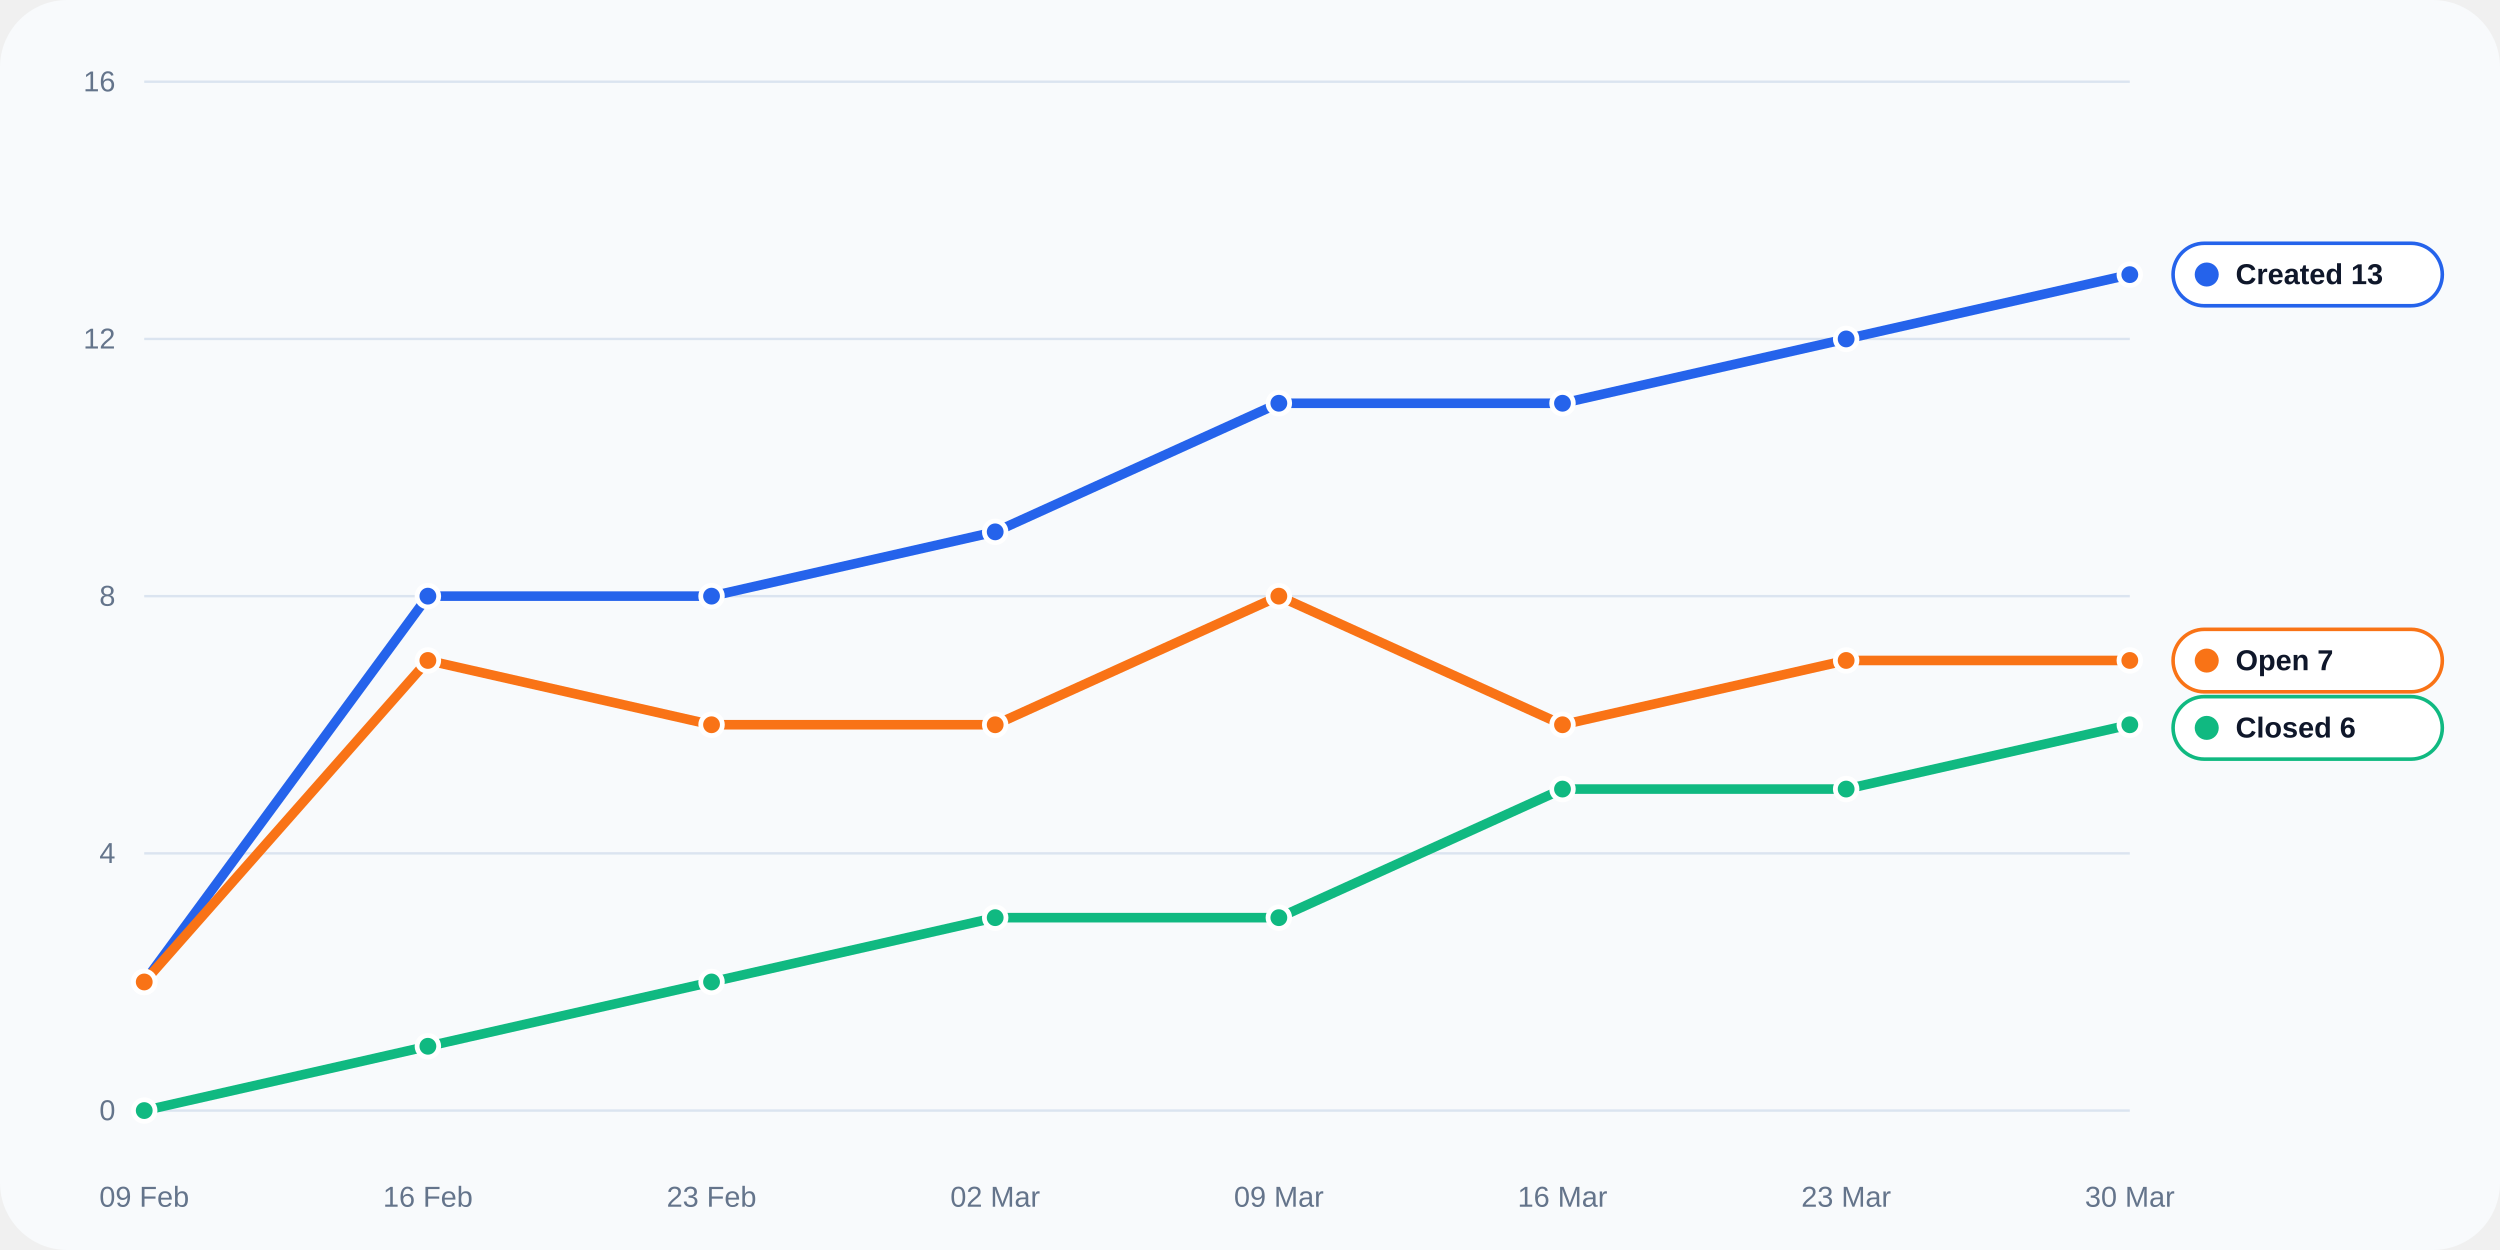
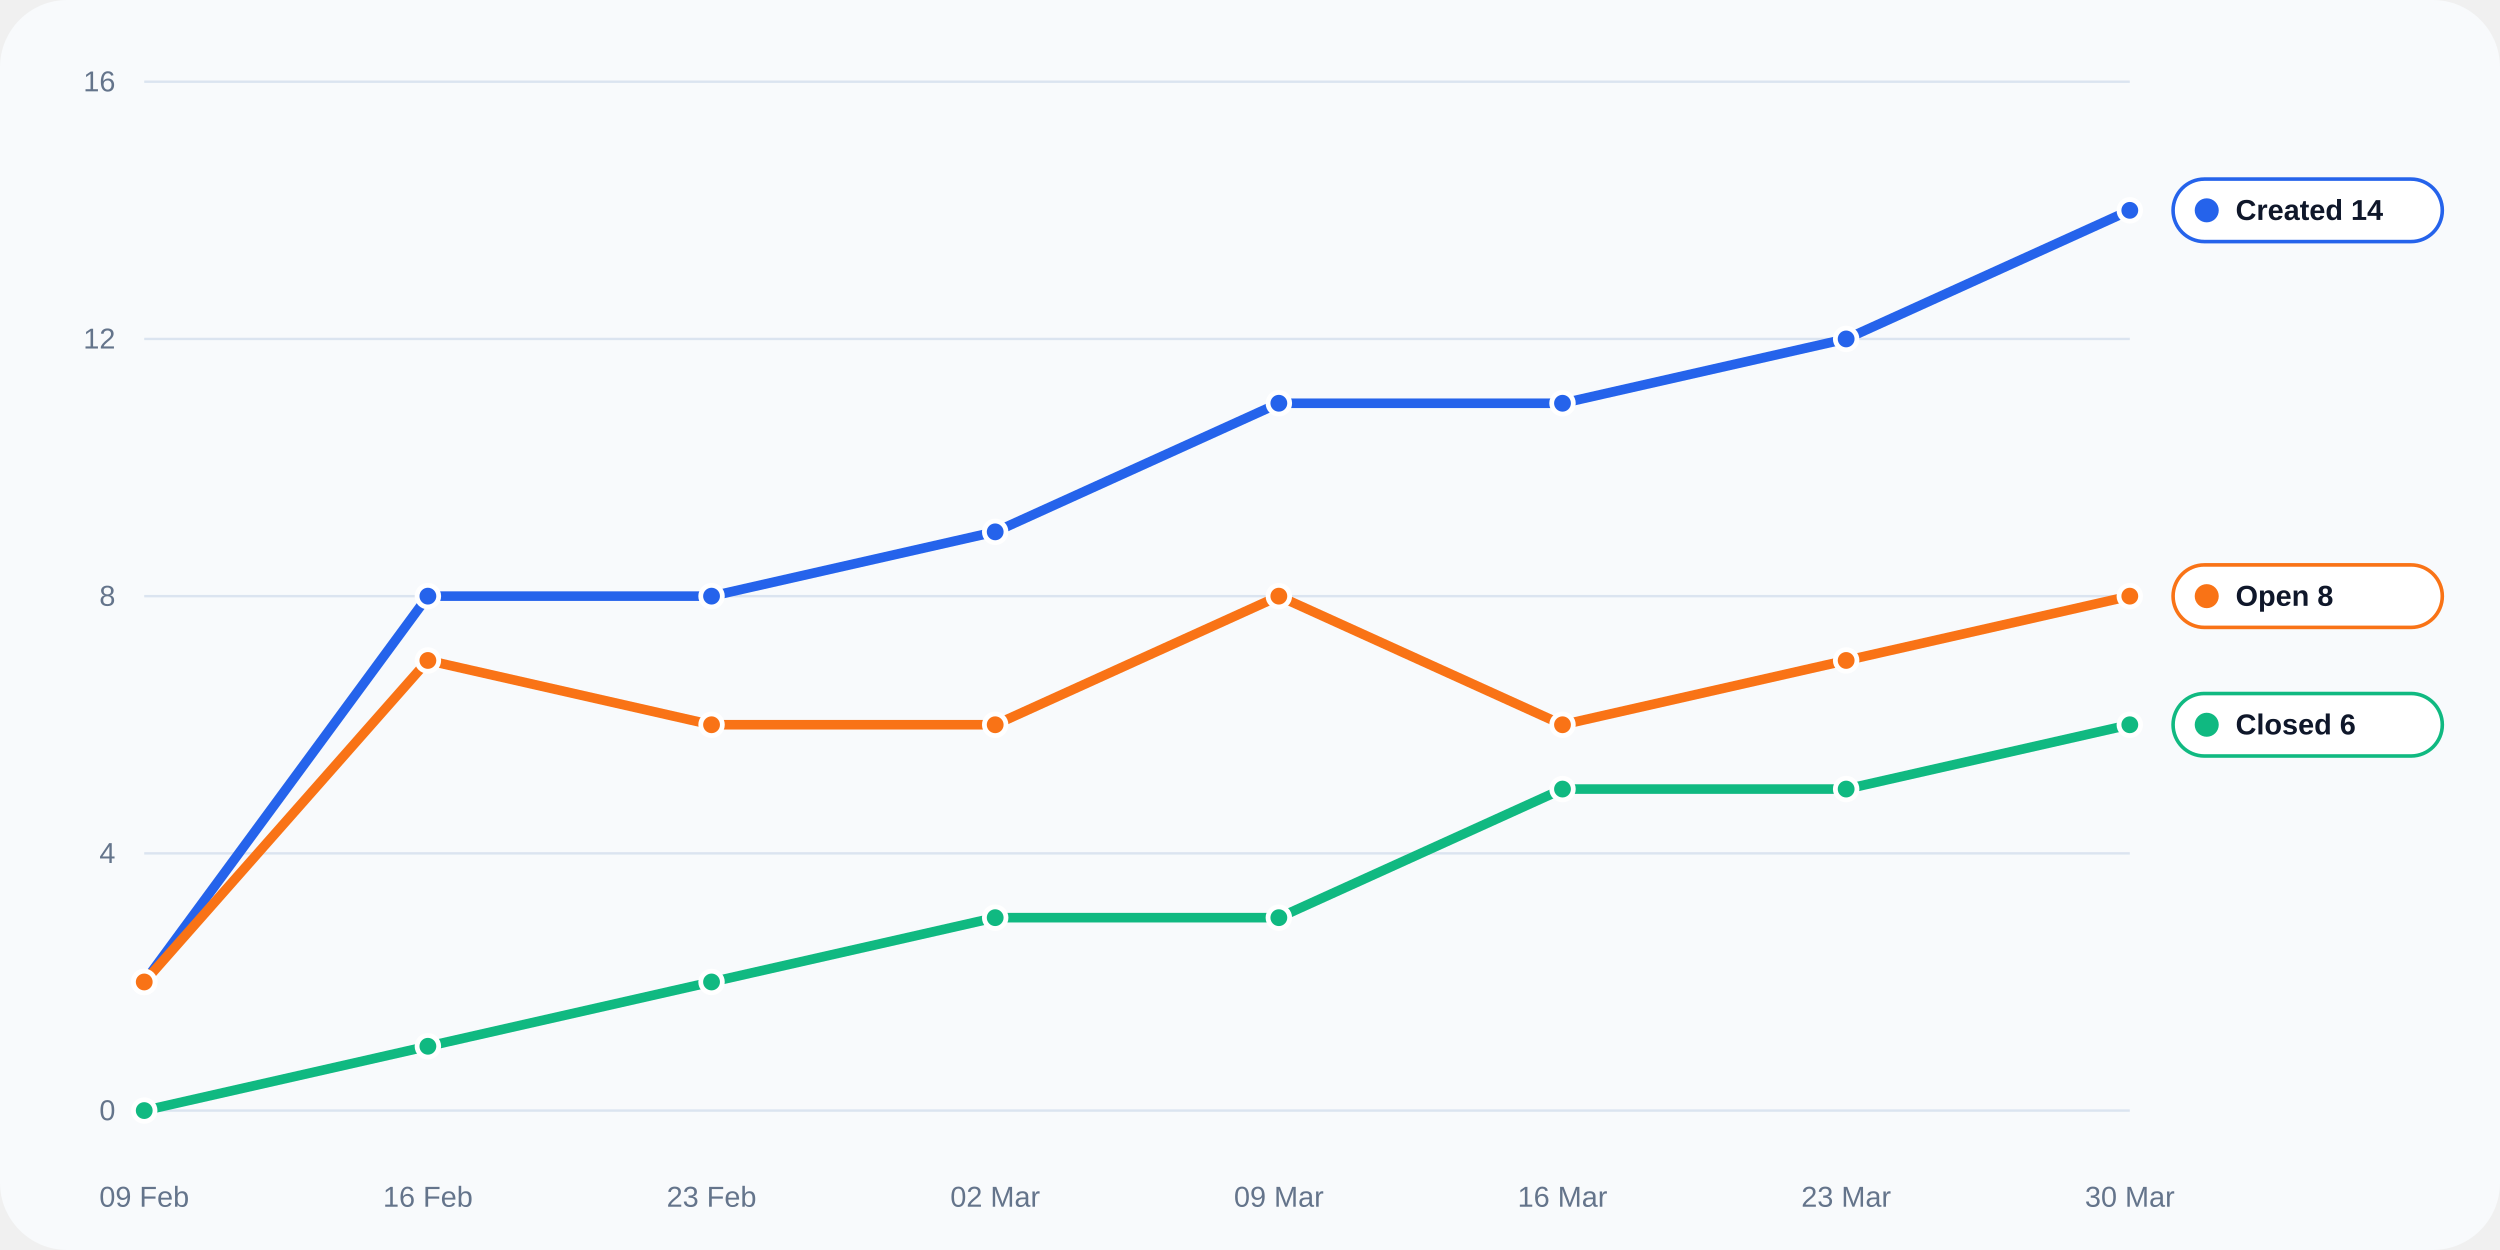
<svg xmlns="http://www.w3.org/2000/svg" width="1040" height="520" viewBox="0 0 1040 520" role="img">
  <rect width="100%" height="100%" rx="28" fill="#f8fafc" />
  <line x1="60" y1="462.0" x2="886" y2="462.0" stroke="#dbe4f0" stroke-width="1" />
  <text x="48" y="466.0" text-anchor="end" fill="#64748b" font-size="12" font-family="Arial, sans-serif">0</text>
  <line x1="60" y1="355.0" x2="886" y2="355.0" stroke="#dbe4f0" stroke-width="1" />
  <text x="48" y="359.0" text-anchor="end" fill="#64748b" font-size="12" font-family="Arial, sans-serif">4</text>
  <line x1="60" y1="248.0" x2="886" y2="248.0" stroke="#dbe4f0" stroke-width="1" />
  <text x="48" y="252.0" text-anchor="end" fill="#64748b" font-size="12" font-family="Arial, sans-serif">8</text>
  <line x1="60" y1="141.0" x2="886" y2="141.0" stroke="#dbe4f0" stroke-width="1" />
  <text x="48" y="145.0" text-anchor="end" fill="#64748b" font-size="12" font-family="Arial, sans-serif">12</text>
  <line x1="60" y1="34.0" x2="886" y2="34.0" stroke="#dbe4f0" stroke-width="1" />
  <text x="48" y="38.0" text-anchor="end" fill="#64748b" font-size="12" font-family="Arial, sans-serif">16</text>
  <text x="60.0" y="502" text-anchor="middle" fill="#64748b" font-size="12" font-family="Arial, sans-serif">09 Feb</text>
  <text x="178.0" y="502" text-anchor="middle" fill="#64748b" font-size="12" font-family="Arial, sans-serif">16 Feb</text>
  <text x="296.0" y="502" text-anchor="middle" fill="#64748b" font-size="12" font-family="Arial, sans-serif">23 Feb</text>
  <text x="414.0" y="502" text-anchor="middle" fill="#64748b" font-size="12" font-family="Arial, sans-serif">02 Mar</text>
  <text x="532.0" y="502" text-anchor="middle" fill="#64748b" font-size="12" font-family="Arial, sans-serif">09 Mar</text>
  <text x="650.0" y="502" text-anchor="middle" fill="#64748b" font-size="12" font-family="Arial, sans-serif">16 Mar</text>
  <text x="768.0" y="502" text-anchor="middle" fill="#64748b" font-size="12" font-family="Arial, sans-serif">23 Mar</text>
  <text x="886.0" y="502" text-anchor="middle" fill="#64748b" font-size="12" font-family="Arial, sans-serif">30 Mar</text>
-   <polyline fill="none" stroke="#2563eb" stroke-width="4" stroke-linecap="round" stroke-linejoin="round" points="60.00,408.50 178.00,248.00 296.00,248.00 414.00,221.25 532.00,167.75 650.00,167.75 768.00,141.00 886.00,114.25" />
+   <polyline fill="none" stroke="#2563eb" stroke-width="4" stroke-linecap="round" stroke-linejoin="round" points="60.00,408.50 178.00,248.00 296.00,248.00 414.00,221.25 532.00,167.75 650.00,167.75 768.00,141.00 886.00,87.50" />
  <circle cx="60.00" cy="408.50" r="4.5" fill="#2563eb" stroke="#fff" stroke-width="2" />
  <circle cx="178.00" cy="248.00" r="4.5" fill="#2563eb" stroke="#fff" stroke-width="2" />
  <circle cx="296.00" cy="248.00" r="4.5" fill="#2563eb" stroke="#fff" stroke-width="2" />
  <circle cx="414.00" cy="221.25" r="4.5" fill="#2563eb" stroke="#fff" stroke-width="2" />
  <circle cx="532.00" cy="167.75" r="4.5" fill="#2563eb" stroke="#fff" stroke-width="2" />
  <circle cx="650.00" cy="167.75" r="4.5" fill="#2563eb" stroke="#fff" stroke-width="2" />
  <circle cx="768.00" cy="141.00" r="4.5" fill="#2563eb" stroke="#fff" stroke-width="2" />
-   <circle cx="886.00" cy="114.25" r="4.5" fill="#2563eb" stroke="#fff" stroke-width="2" />
+   <circle cx="886.00" cy="87.50" r="4.5" fill="#2563eb" stroke="#fff" stroke-width="2" />
  <polyline fill="none" stroke="#10b981" stroke-width="4" stroke-linecap="round" stroke-linejoin="round" points="60.00,462.00 178.00,435.25 296.00,408.50 414.00,381.75 532.00,381.75 650.00,328.25 768.00,328.25 886.00,301.50" />
  <circle cx="60.00" cy="462.00" r="4.5" fill="#10b981" stroke="#fff" stroke-width="2" />
  <circle cx="178.00" cy="435.25" r="4.5" fill="#10b981" stroke="#fff" stroke-width="2" />
  <circle cx="296.00" cy="408.50" r="4.5" fill="#10b981" stroke="#fff" stroke-width="2" />
  <circle cx="414.00" cy="381.75" r="4.5" fill="#10b981" stroke="#fff" stroke-width="2" />
  <circle cx="532.00" cy="381.75" r="4.5" fill="#10b981" stroke="#fff" stroke-width="2" />
  <circle cx="650.00" cy="328.25" r="4.5" fill="#10b981" stroke="#fff" stroke-width="2" />
  <circle cx="768.00" cy="328.25" r="4.5" fill="#10b981" stroke="#fff" stroke-width="2" />
  <circle cx="886.00" cy="301.50" r="4.5" fill="#10b981" stroke="#fff" stroke-width="2" />
-   <polyline fill="none" stroke="#f97316" stroke-width="4" stroke-linecap="round" stroke-linejoin="round" points="60.00,408.50 178.00,274.75 296.00,301.50 414.00,301.50 532.00,248.00 650.00,301.50 768.00,274.75 886.00,274.75" />
+   <polyline fill="none" stroke="#f97316" stroke-width="4" stroke-linecap="round" stroke-linejoin="round" points="60.00,408.50 178.00,274.75 296.00,301.50 414.00,301.50 532.00,248.00 650.00,301.50 768.00,274.75 886.00,248.00" />
  <circle cx="60.00" cy="408.50" r="4.5" fill="#f97316" stroke="#fff" stroke-width="2" />
  <circle cx="178.00" cy="274.75" r="4.5" fill="#f97316" stroke="#fff" stroke-width="2" />
  <circle cx="296.00" cy="301.50" r="4.5" fill="#f97316" stroke="#fff" stroke-width="2" />
  <circle cx="414.00" cy="301.50" r="4.5" fill="#f97316" stroke="#fff" stroke-width="2" />
  <circle cx="532.00" cy="248.00" r="4.5" fill="#f97316" stroke="#fff" stroke-width="2" />
  <circle cx="650.00" cy="301.50" r="4.5" fill="#f97316" stroke="#fff" stroke-width="2" />
  <circle cx="768.00" cy="274.75" r="4.5" fill="#f97316" stroke="#fff" stroke-width="2" />
-   <circle cx="886.00" cy="274.75" r="4.5" fill="#f97316" stroke="#fff" stroke-width="2" />
-   <rect x="904" y="101.2" width="112" height="26" rx="13" fill="#ffffff" stroke="#2563eb" stroke-width="1.5" />
-   <circle cx="918" cy="114.2" r="5" fill="#2563eb" />
-   <text x="930" y="118.2" fill="#0f172a" font-size="12" font-family="Arial, sans-serif" font-weight="700">Created 13</text>
-   <rect x="904" y="261.8" width="112" height="26" rx="13" fill="#ffffff" stroke="#f97316" stroke-width="1.5" />
-   <circle cx="918" cy="274.8" r="5" fill="#f97316" />
-   <text x="930" y="278.8" fill="#0f172a" font-size="12" font-family="Arial, sans-serif" font-weight="700">Open 7</text>
-   <rect x="904" y="289.8" width="112" height="26" rx="13" fill="#ffffff" stroke="#10b981" stroke-width="1.5" />
-   <circle cx="918" cy="302.8" r="5" fill="#10b981" />
-   <text x="930" y="306.8" fill="#0f172a" font-size="12" font-family="Arial, sans-serif" font-weight="700">Closed 6</text>
+   <circle cx="886.00" cy="248.00" r="4.5" fill="#f97316" stroke="#fff" stroke-width="2" />
+   <rect x="904" y="74.5" width="112" height="26" rx="13" fill="#ffffff" stroke="#2563eb" stroke-width="1.5" />
+   <circle cx="918" cy="87.5" r="5" fill="#2563eb" />
+   <text x="930" y="91.5" fill="#0f172a" font-size="12" font-family="Arial, sans-serif" font-weight="700">Created 14</text>
+   <rect x="904" y="235.0" width="112" height="26" rx="13" fill="#ffffff" stroke="#f97316" stroke-width="1.5" />
+   <circle cx="918" cy="248.0" r="5" fill="#f97316" />
+   <text x="930" y="252.0" fill="#0f172a" font-size="12" font-family="Arial, sans-serif" font-weight="700">Open 8</text>
+   <rect x="904" y="288.5" width="112" height="26" rx="13" fill="#ffffff" stroke="#10b981" stroke-width="1.5" />
+   <circle cx="918" cy="301.5" r="5" fill="#10b981" />
+   <text x="930" y="305.5" fill="#0f172a" font-size="12" font-family="Arial, sans-serif" font-weight="700">Closed 6</text>
</svg>
